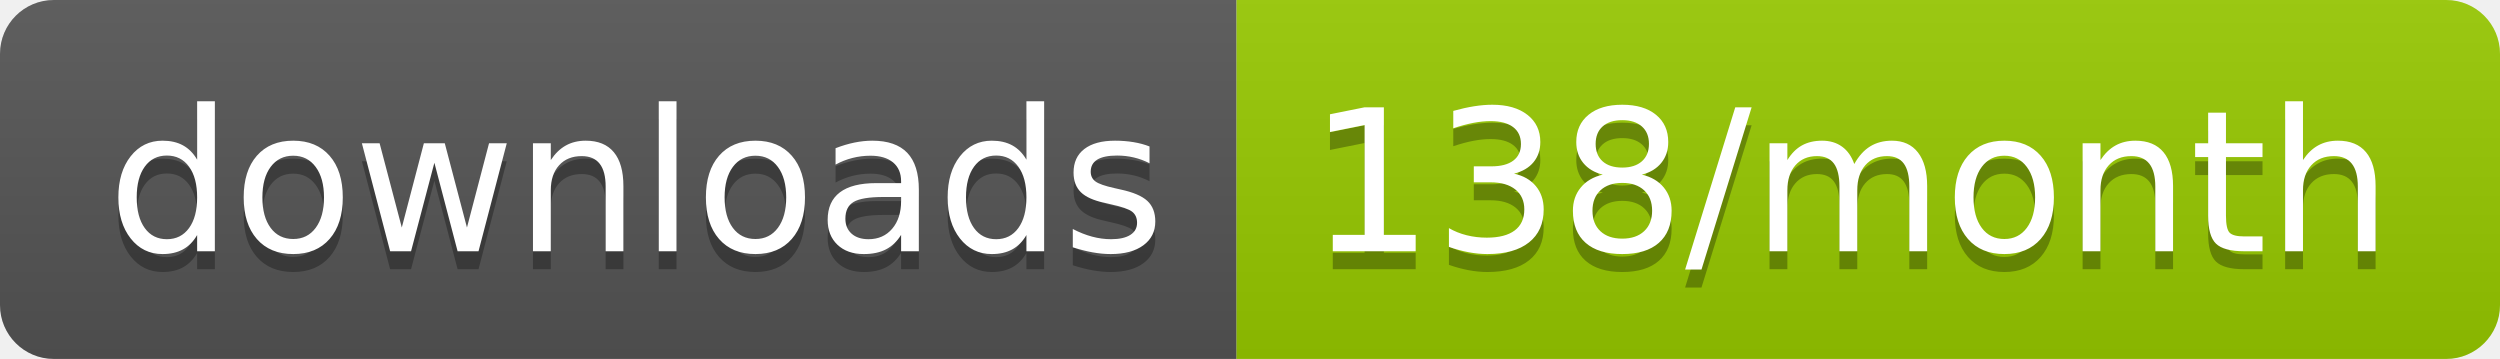
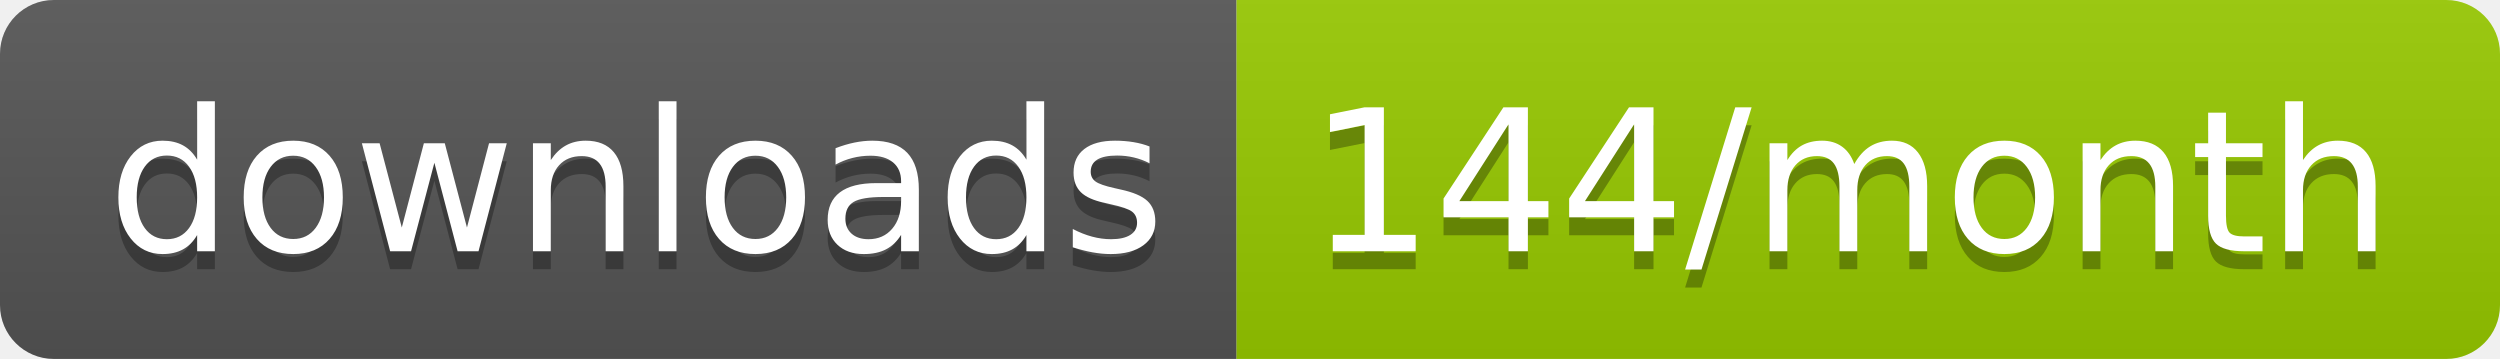
<svg xmlns="http://www.w3.org/2000/svg" width="139.3" height="20">
  <linearGradient id="smooth" x2="0" y2="100%">
    <stop offset="0" stop-color="#bbb" stop-opacity=".1" />
    <stop offset="1" stop-opacity=".1" />
  </linearGradient>
  <clipPath id="round">
    <rect width="139.3" height="20" rx="3" fill="#fff" />
  </clipPath>
  <g clip-path="url(#round)">
    <rect width="68.9" height="20" fill="#555" />
    <rect x="68.9" width="70.4" height="20" fill="#97CA00" />
    <rect width="139.3" height="20" fill="url(#smooth)" />
  </g>
  <g fill="#fff" text-anchor="middle" font-family="DejaVu Sans,Verdana,Geneva,sans-serif" font-size="110">
    <text x="354.5" y="150" fill="#010101" fill-opacity=".3" transform="scale(0.1)" textLength="589.0" lengthAdjust="spacing">downloads</text>
    <text x="354.5" y="140" transform="scale(0.1)" textLength="589.0" lengthAdjust="spacing">downloads</text>
-     <text x="1031.0" y="150" fill="#010101" fill-opacity=".3" transform="scale(0.1)" textLength="604.0" lengthAdjust="spacing">138/month</text>
-     <text x="1031.0" y="140" transform="scale(0.1)" textLength="604.0" lengthAdjust="spacing">138/month</text>
+     <text x="1031.0" y="150" fill="#010101" fill-opacity=".3" transform="scale(0.1)" textLength="604.0" lengthAdjust="spacing">144/month</text>
+     <text x="1031.0" y="140" transform="scale(0.1)" textLength="604.0" lengthAdjust="spacing">144/month</text>
  </g>
</svg>
